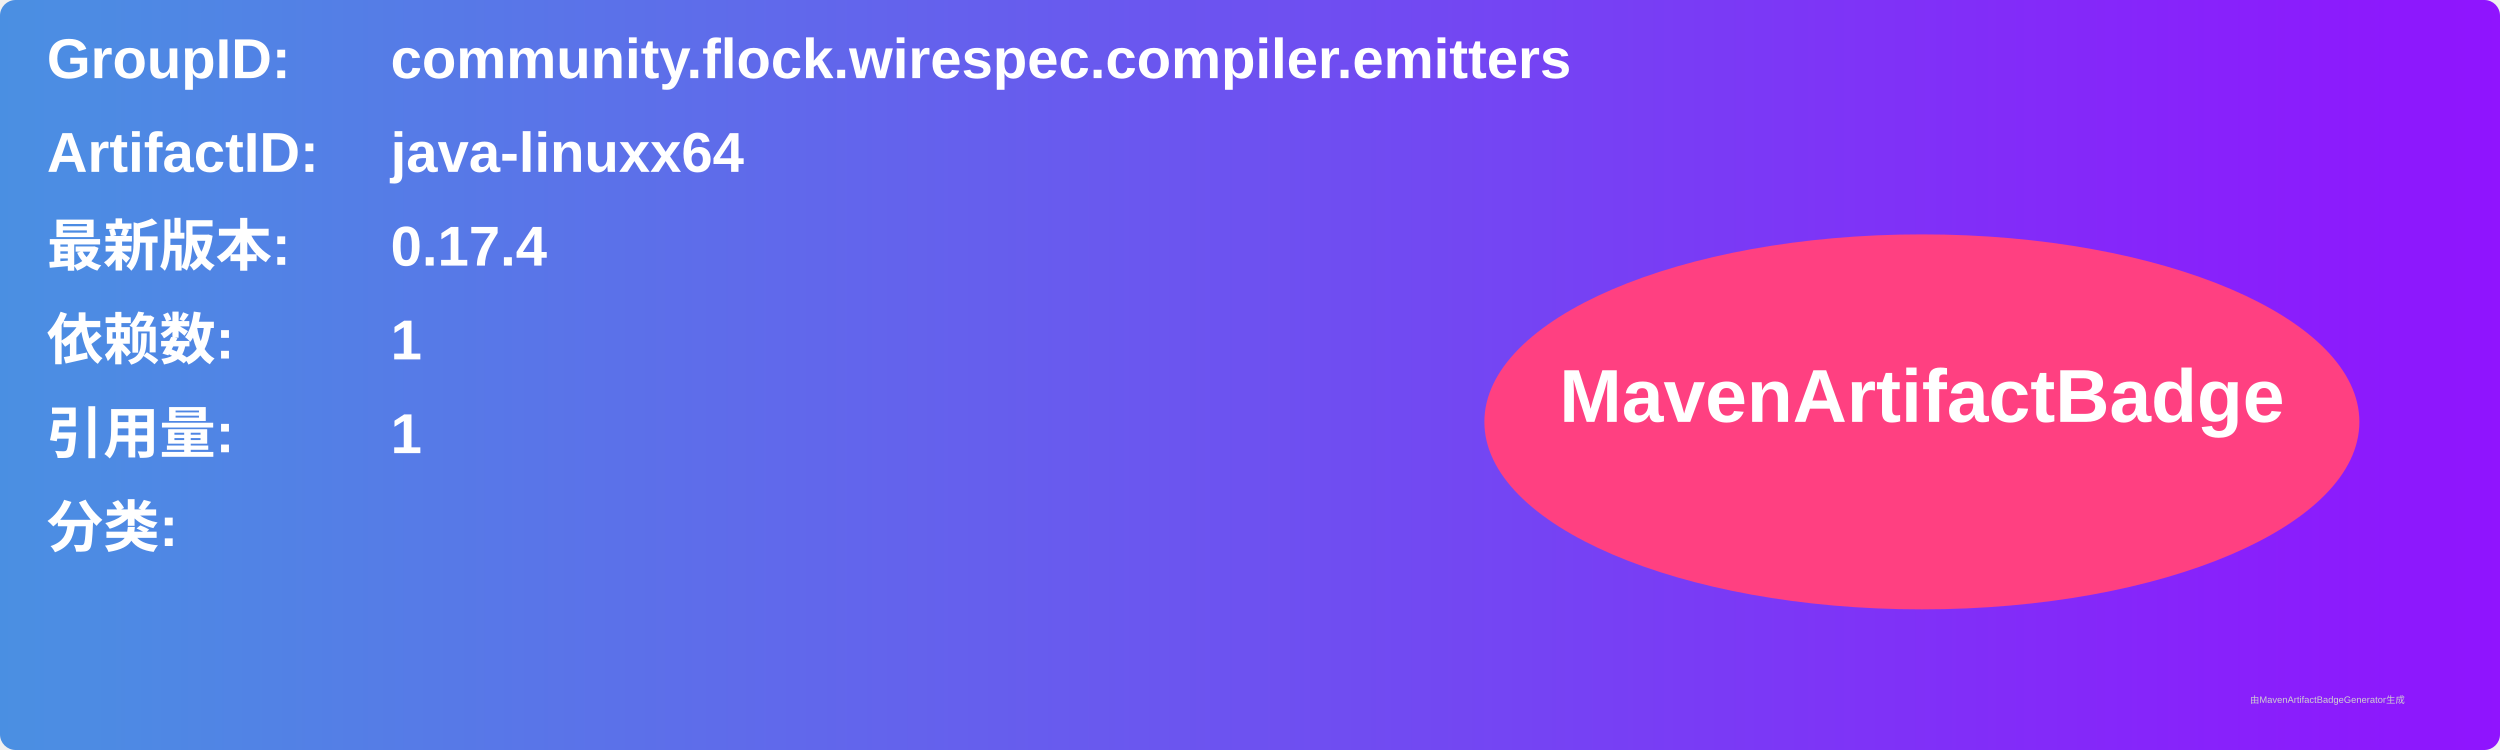
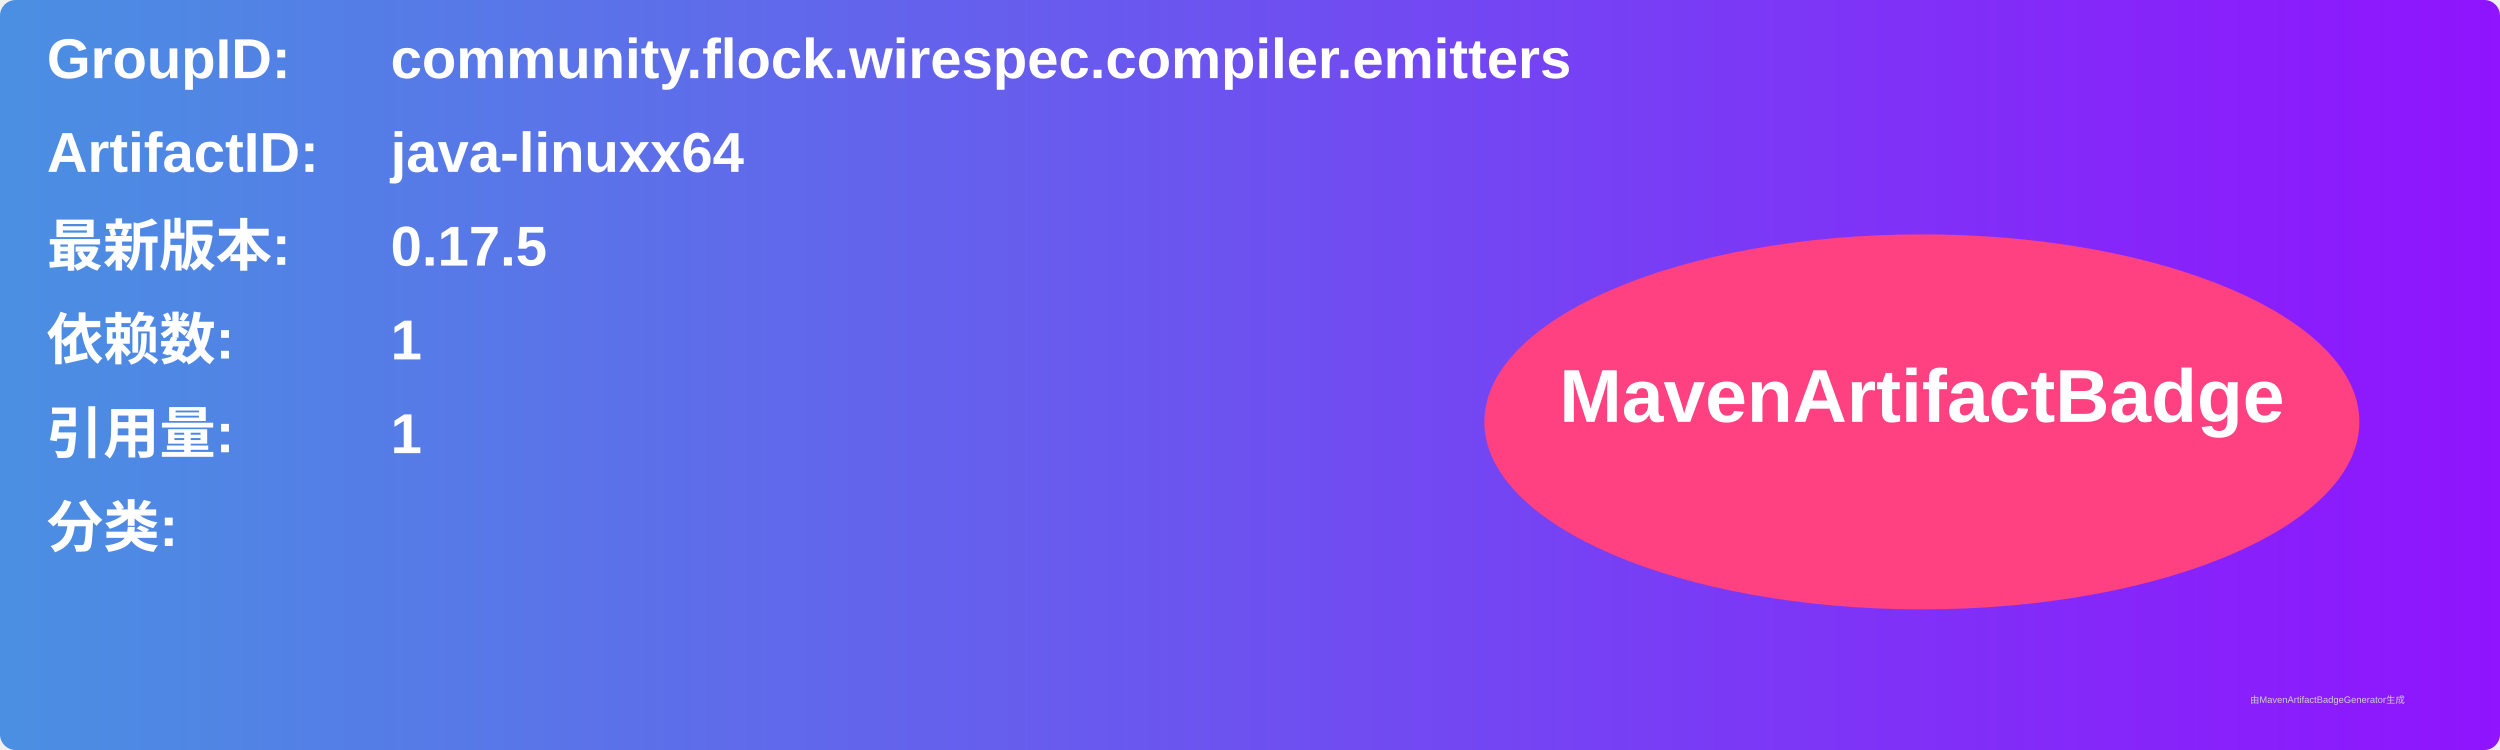
<svg xmlns="http://www.w3.org/2000/svg" width="800" height="240" viewBox="0 0 800 240">
  <linearGradient id="grad" x1="0%" y1="0%" x2="100%" y2="0%">
    <stop offset="0%" stop-color="#4a90e2" />
    <stop offset="100%" stop-color="#9013fe" />
  </linearGradient>
  <rect width="100%" height="100%" rx="5" ry="5" fill="url(#grad)" />
  <g transform="translate(15, 15)">
    <text x="0" y="10" font-family="Arial" font-size="18" fill="white" font-weight="bold" width="260">GroupID:</text>
    <text x="110" y="10" font-family="Arial" font-size="18" fill="white" font-weight="bold" width="460">community.flock.wirespec.compiler.emitters</text>
    <text x="0" y="40" font-family="Arial" font-size="18" fill="white" font-weight="bold" width="260">ArtifactID:</text>
    <text x="110" y="40" font-family="Arial" font-size="18" fill="white" font-weight="bold" width="460">java-linuxx64</text>
    <text x="0" y="70" font-family="Arial" font-size="18" fill="white" font-weight="bold">最新版本:</text>
    <text x="110" y="70" font-family="Arial" font-size="18" fill="white" font-weight="bold">
-       <tspan font-weight="bold">0.17.4</tspan>
+       <tspan font-weight="bold">0.17.5</tspan>
    </text>
    <text x="0" y="100" font-family="Arial" font-size="18" fill="white" font-weight="bold">依赖数: </text>
    <text x="110" y="100" font-family="Arial" font-size="18" fill="white">
      <tspan font-weight="bold">1</tspan>
    </text>
    <text x="0" y="130" font-family="Arial" font-size="18" fill="white" font-weight="bold">引用量: </text>
    <text x="110" y="130" font-family="Arial" font-size="18" fill="white">
      <tspan font-weight="bold">1</tspan>
    </text>
    <text x="0" y="160" font-family="Arial" font-size="18" fill="white" font-weight="bold">分类:</text>
    <text x="10" y="190" font-family="Arial" font-size="10" fill="white">
      <tspan font-weight="bold" />
    </text>
    <ellipse cx="600" cy="120" rx="140" ry="60" fill="#ff4081" />
    <text x="600" y="120" text-anchor="middle" font-family="Arial" font-size="24" fill="white" font-weight="bold">MavenArtifactBadge</text>
  </g>
  <text x="720" y="225" font-family="Arial" font-size="3" fill="#d0d0d0">由MavenArtifactBadgeGenerator生成</text>
</svg>
